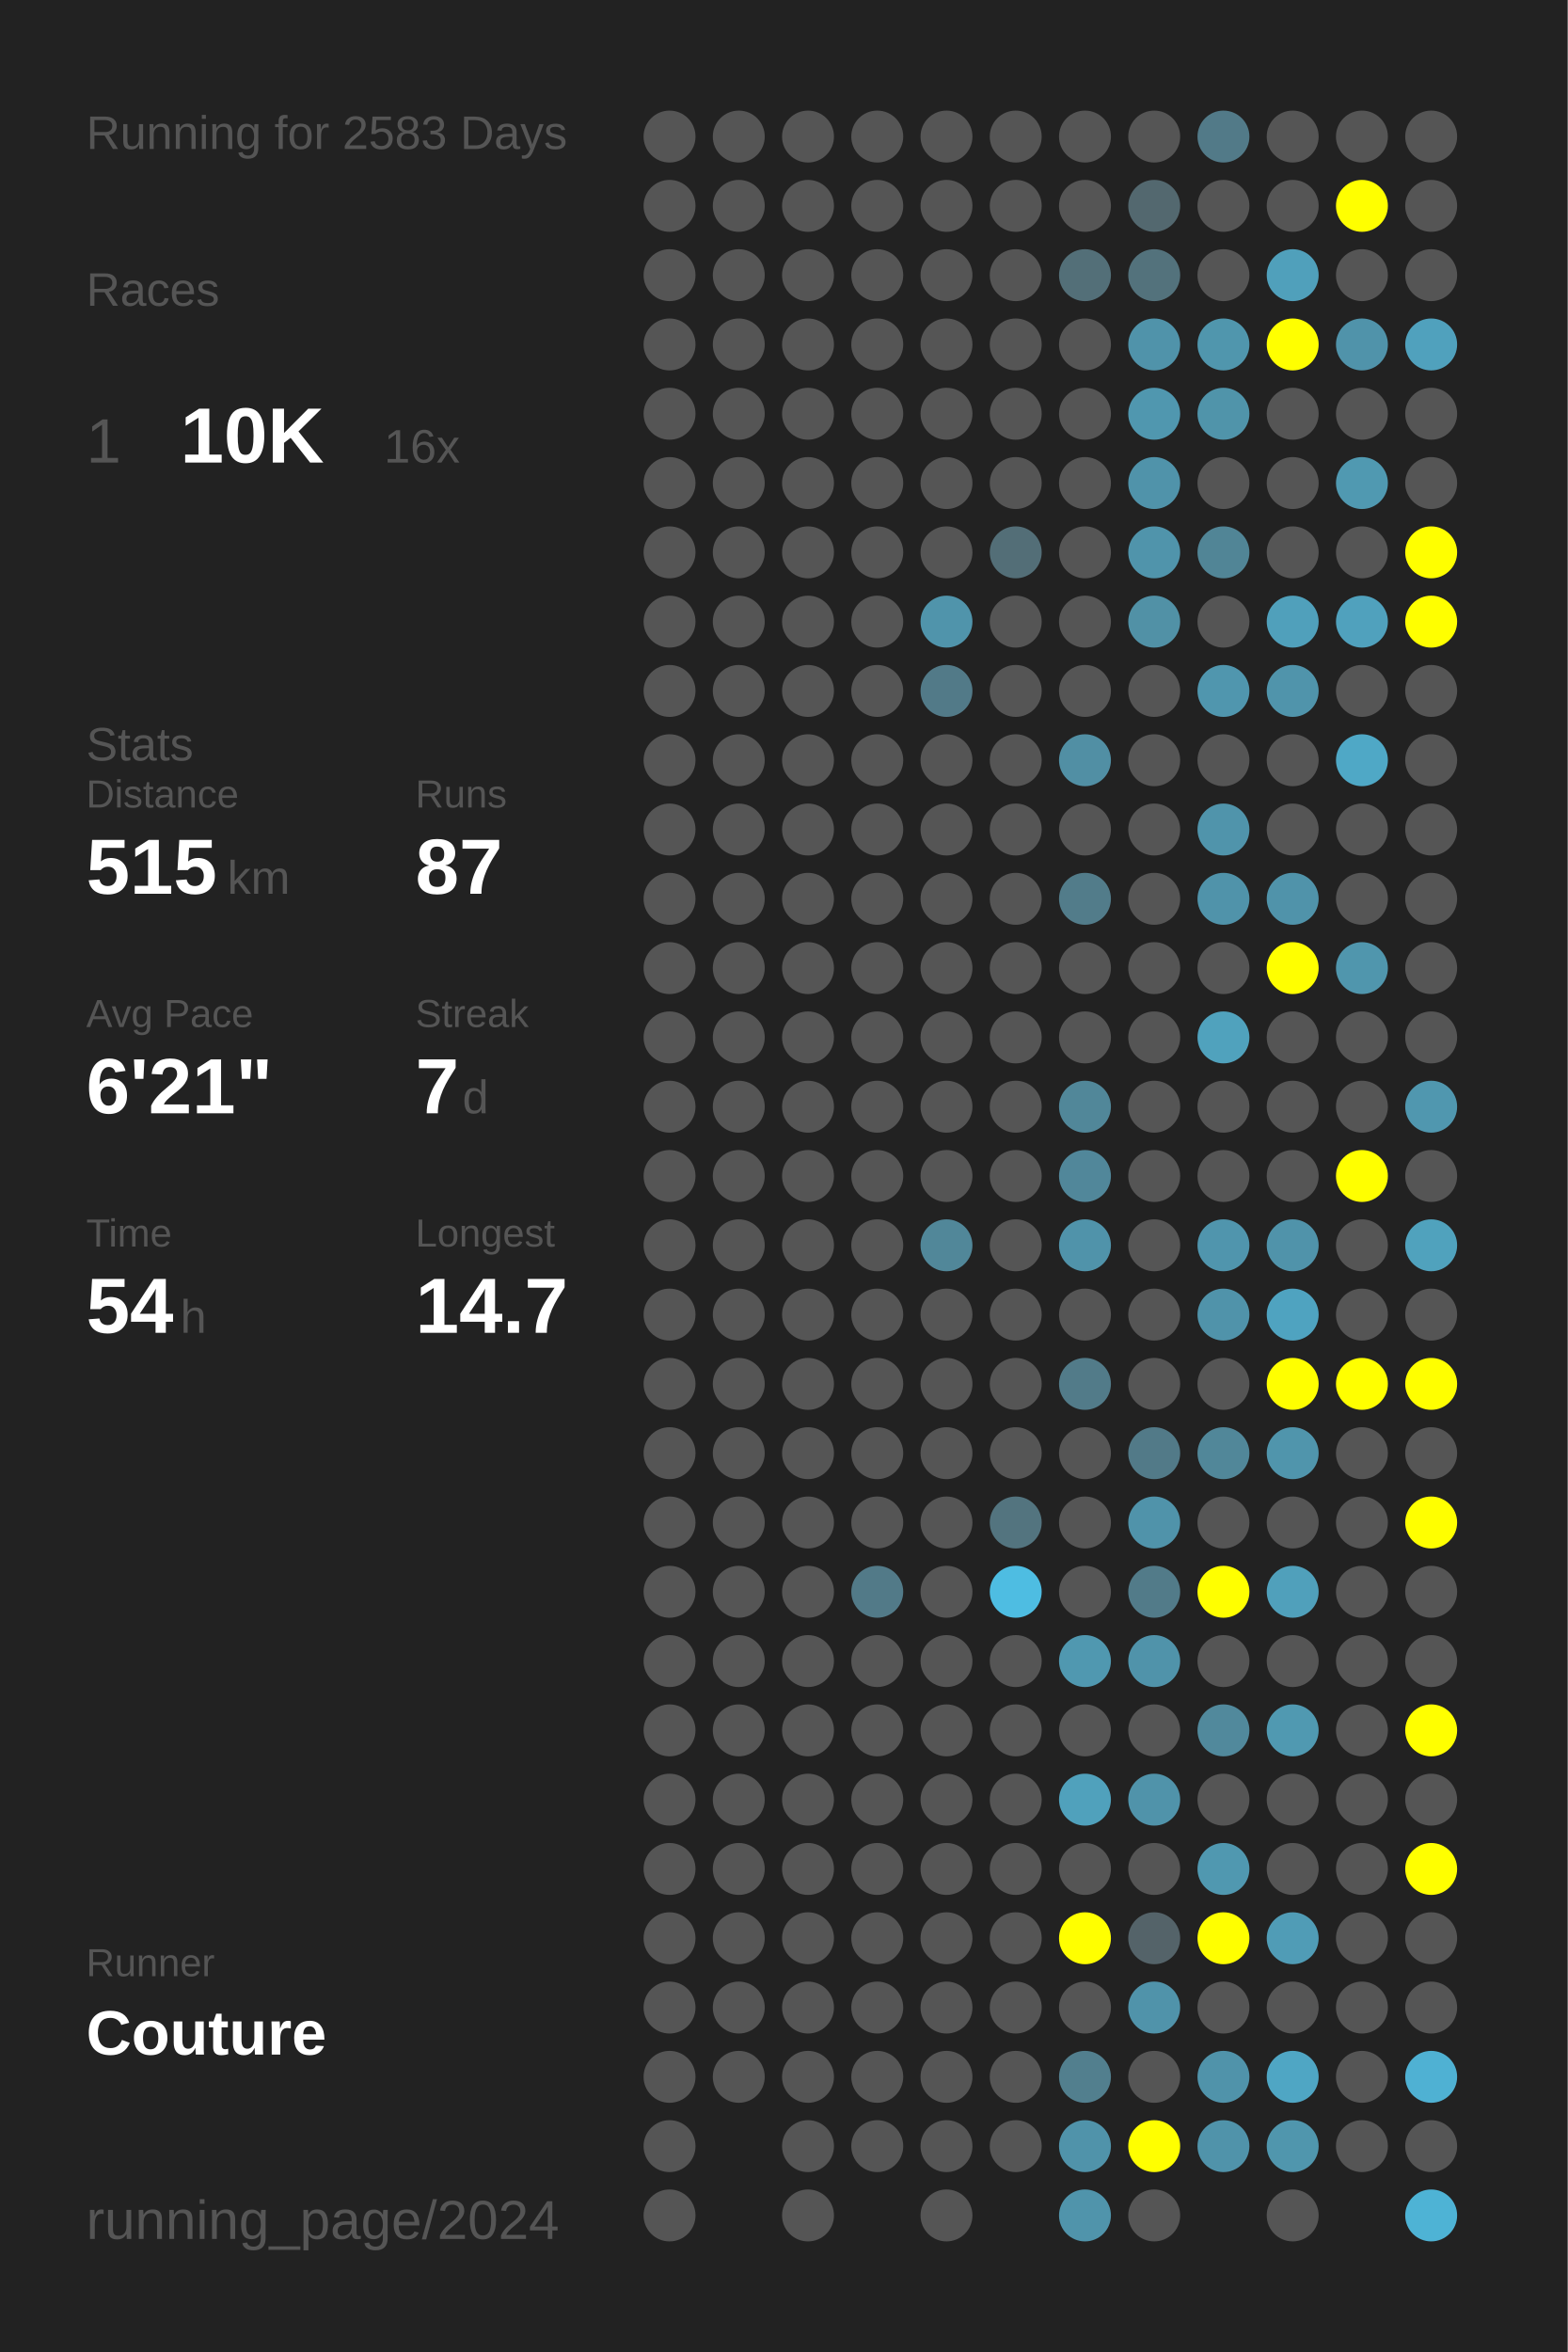
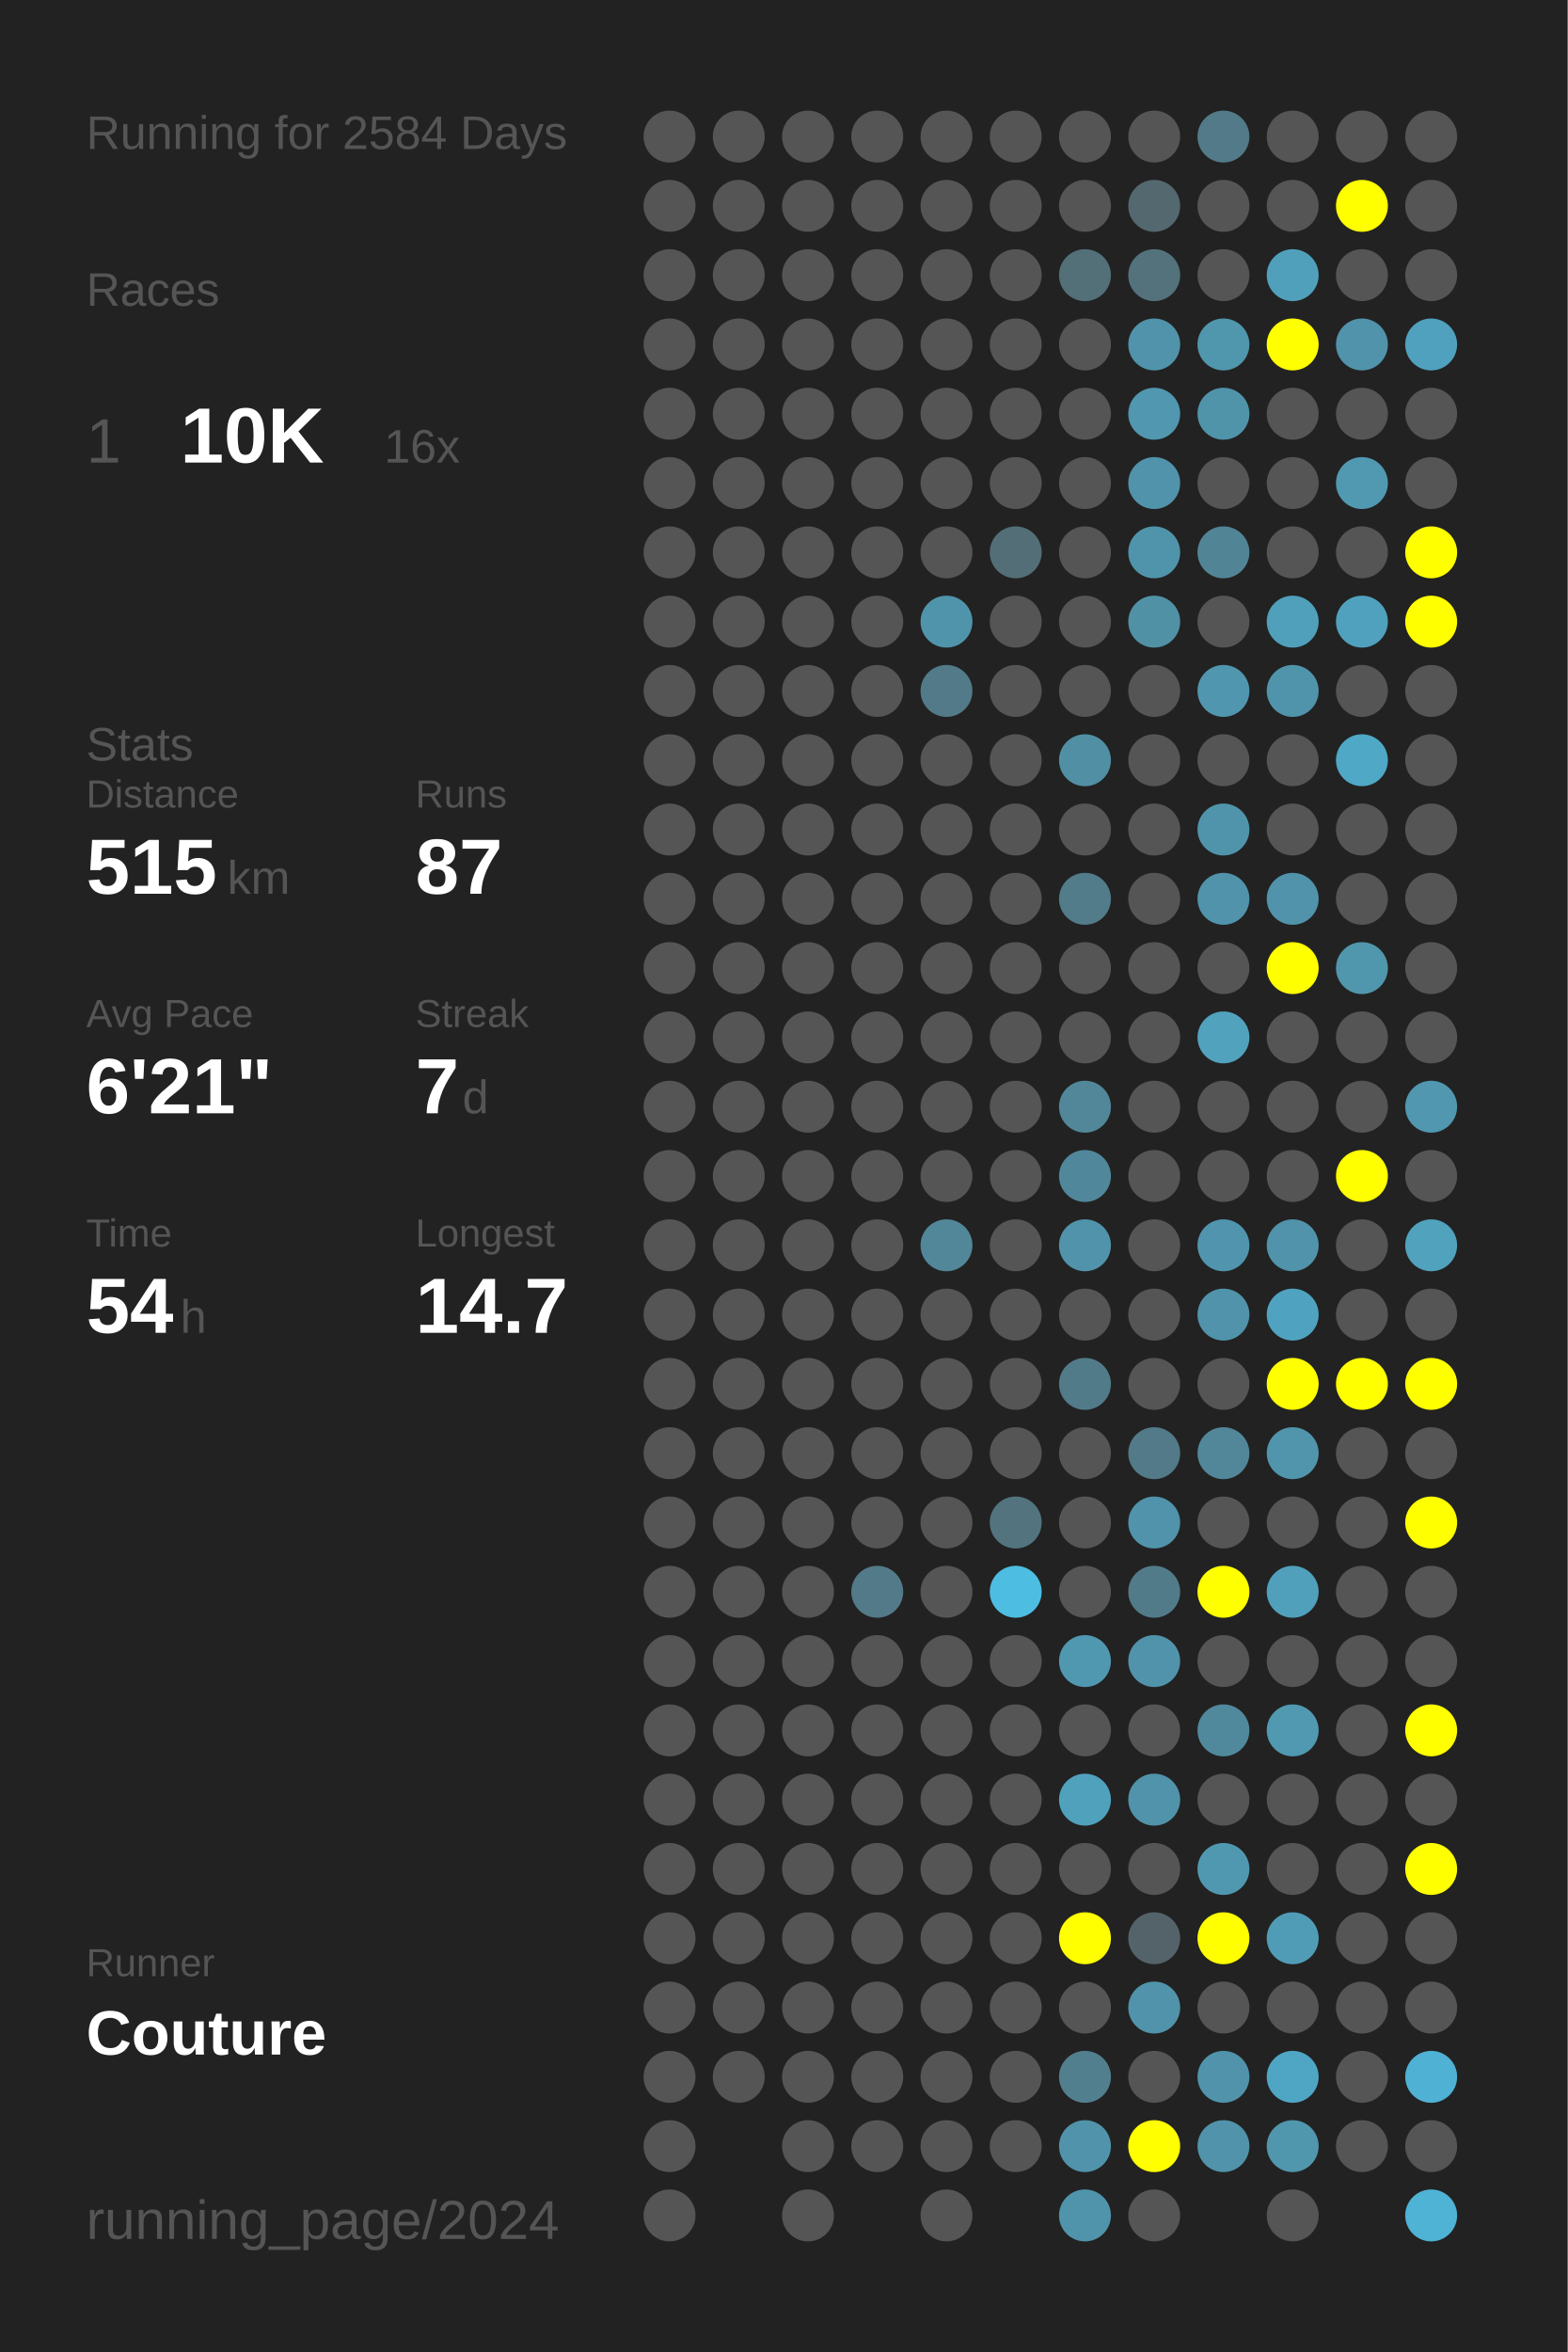
<svg xmlns="http://www.w3.org/2000/svg" baseProfile="full" height="300mm" version="1.1" viewBox="0,0,200,300" width="200mm">
  <defs />
  <rect fill="#222222" height="300" width="200" x="0" y="0" />
-   <text fill="#555555" style="font-size:6px; font-family:Arial;" x="11" y="19">Running for 2583 Days</text>
+   <text fill="#555555" style="font-size:6px; font-family:Arial;" x="11" y="19">Running for 2584 Days</text>
  <text fill="#555555" style="font-size:6px; font-family:Arial;" x="11" y="39">Races</text>
  <text fill="#555555" style="font-size:8px; font-family:Arial;" x="11" y="59">1</text>
  <text fill="#FFFFFF" style="font-size:10px; font-family:Arial; font-weight:bold;" x="23" y="59">10K</text>
  <text fill="#555555" style="font-size:6px; font-family:Arial;" x="49" y="59">16x</text>
  <text fill="#555555" style="font-size:6px; font-family:Arial;" x="11" y="97">Stats</text>
  <text fill="#555555" style="font-size:5px; font-family:Arial;" x="11" y="103">Distance</text>
  <text fill="#FFFFFF" style="font-size:10px; font-family:Arial; font-weight:bold;" x="11" y="114">515</text>
  <text fill="#555555" style="font-size:6px; font-family:Arial;" x="29" y="114">km</text>
  <text fill="#555555" style="font-size:5px; font-family:Arial;" x="53" y="103">Runs</text>
  <text fill="#FFFFFF" style="font-size:10px; font-family:Arial; font-weight:bold;" x="53" y="114">87</text>
  <text fill="#555555" style="font-size:5px; font-family:Arial;" x="11" y="131">Avg Pace</text>
  <text fill="#FFFFFF" style="font-size:10px; font-family:Arial; font-weight:bold;" x="11" y="142">6'21"</text>
  <text fill="#555555" style="font-size:5px; font-family:Arial;" x="53" y="131">Streak</text>
  <text fill="#FFFFFF" style="font-size:10px; font-family:Arial; font-weight:bold;" x="53" y="142">7</text>
  <text fill="#555555" style="font-size:6px; font-family:Arial;" x="59" y="142">d</text>
  <text fill="#555555" style="font-size:5px; font-family:Arial;" x="11" y="159">Time</text>
  <text fill="#FFFFFF" style="font-size:10px; font-family:Arial; font-weight:bold;" x="11" y="170">54</text>
  <text fill="#555555" style="font-size:6px; font-family:Arial;" x="23" y="170">h</text>
  <text fill="#555555" style="font-size:5px; font-family:Arial;" x="53" y="159">Longest</text>
  <text fill="#FFFFFF" style="font-size:10px; font-family:Arial; font-weight:bold;" x="53" y="170">14.7</text>
  <text fill="#555555" style="font-size:5px; font-family:Arial;" x="11" y="252.065">Runner</text>
  <text fill="#FFFFFF" style="font-size:8px; font-family:Arial; font-weight:bold;" x="11" y="262.065">Couture</text>
  <text fill="#555555" style="font-size:7px; font-family:Arial;" x="11" y="285.581">running_page/2024</text>
  <circle cx="85.417" cy="17.419" fill="#555555" r="3.312" />
  <circle cx="85.417" cy="26.258" fill="#555555" r="3.312" />
  <circle cx="85.417" cy="35.097" fill="#555555" r="3.312" />
  <circle cx="85.417" cy="43.935" fill="#555555" r="3.312" />
  <circle cx="85.417" cy="52.774" fill="#555555" r="3.312" />
  <circle cx="85.417" cy="61.613" fill="#555555" r="3.312" />
  <circle cx="85.417" cy="70.452" fill="#555555" r="3.312" />
  <circle cx="85.417" cy="79.29" fill="#555555" r="3.312" />
  <circle cx="85.417" cy="88.129" fill="#555555" r="3.312" />
  <circle cx="85.417" cy="96.968" fill="#555555" r="3.312" />
  <circle cx="85.417" cy="105.806" fill="#555555" r="3.312" />
  <circle cx="85.417" cy="114.645" fill="#555555" r="3.312" />
  <circle cx="85.417" cy="123.484" fill="#555555" r="3.312" />
  <circle cx="85.417" cy="132.323" fill="#555555" r="3.312" />
  <circle cx="85.417" cy="141.161" fill="#555555" r="3.312" />
  <circle cx="85.417" cy="150" fill="#555555" r="3.312" />
  <circle cx="85.417" cy="158.839" fill="#555555" r="3.312" />
  <circle cx="85.417" cy="167.677" fill="#555555" r="3.312" />
  <circle cx="85.417" cy="176.516" fill="#555555" r="3.312" />
  <circle cx="85.417" cy="185.355" fill="#555555" r="3.312" />
  <circle cx="85.417" cy="194.194" fill="#555555" r="3.312" />
  <circle cx="85.417" cy="203.032" fill="#555555" r="3.312" />
  <circle cx="85.417" cy="211.871" fill="#555555" r="3.312" />
  <circle cx="85.417" cy="220.71" fill="#555555" r="3.312" />
  <circle cx="85.417" cy="229.548" fill="#555555" r="3.312" />
  <circle cx="85.417" cy="238.387" fill="#555555" r="3.312" />
  <circle cx="85.417" cy="247.226" fill="#555555" r="3.312" />
  <circle cx="85.417" cy="256.065" fill="#555555" r="3.312" />
  <circle cx="85.417" cy="264.903" fill="#555555" r="3.312" />
  <circle cx="85.417" cy="273.742" fill="#555555" r="3.312" />
  <circle cx="85.417" cy="282.581" fill="#555555" r="3.312" />
  <circle cx="94.25" cy="17.419" fill="#555555" r="3.312" />
  <circle cx="94.25" cy="26.258" fill="#555555" r="3.312" />
  <circle cx="94.25" cy="35.097" fill="#555555" r="3.312" />
  <circle cx="94.25" cy="43.935" fill="#555555" r="3.312" />
  <circle cx="94.25" cy="52.774" fill="#555555" r="3.312" />
  <circle cx="94.25" cy="61.613" fill="#555555" r="3.312" />
  <circle cx="94.25" cy="70.452" fill="#555555" r="3.312" />
  <circle cx="94.25" cy="79.29" fill="#555555" r="3.312" />
  <circle cx="94.25" cy="88.129" fill="#555555" r="3.312" />
  <circle cx="94.25" cy="96.968" fill="#555555" r="3.312" />
  <circle cx="94.25" cy="105.806" fill="#555555" r="3.312" />
  <circle cx="94.25" cy="114.645" fill="#555555" r="3.312" />
  <circle cx="94.25" cy="123.484" fill="#555555" r="3.312" />
  <circle cx="94.25" cy="132.323" fill="#555555" r="3.312" />
  <circle cx="94.25" cy="141.161" fill="#555555" r="3.312" />
  <circle cx="94.25" cy="150" fill="#555555" r="3.312" />
  <circle cx="94.25" cy="158.839" fill="#555555" r="3.312" />
  <circle cx="94.25" cy="167.677" fill="#555555" r="3.312" />
  <circle cx="94.25" cy="176.516" fill="#555555" r="3.312" />
  <circle cx="94.25" cy="185.355" fill="#555555" r="3.312" />
  <circle cx="94.25" cy="194.194" fill="#555555" r="3.312" />
  <circle cx="94.25" cy="203.032" fill="#555555" r="3.312" />
  <circle cx="94.25" cy="211.871" fill="#555555" r="3.312" />
  <circle cx="94.25" cy="220.71" fill="#555555" r="3.312" />
  <circle cx="94.25" cy="229.548" fill="#555555" r="3.312" />
  <circle cx="94.25" cy="238.387" fill="#555555" r="3.312" />
  <circle cx="94.25" cy="247.226" fill="#555555" r="3.312" />
  <circle cx="94.25" cy="256.065" fill="#555555" r="3.312" />
  <circle cx="94.25" cy="264.903" fill="#555555" r="3.312" />
  <circle cx="103.083" cy="17.419" fill="#555555" r="3.312" />
  <circle cx="103.083" cy="26.258" fill="#555555" r="3.312" />
  <circle cx="103.083" cy="35.097" fill="#555555" r="3.312" />
  <circle cx="103.083" cy="43.935" fill="#555555" r="3.312" />
  <circle cx="103.083" cy="52.774" fill="#555555" r="3.312" />
  <circle cx="103.083" cy="61.613" fill="#555555" r="3.312" />
  <circle cx="103.083" cy="70.452" fill="#555555" r="3.312" />
  <circle cx="103.083" cy="79.29" fill="#555555" r="3.312" />
  <circle cx="103.083" cy="88.129" fill="#555555" r="3.312" />
  <circle cx="103.083" cy="96.968" fill="#555555" r="3.312" />
  <circle cx="103.083" cy="105.806" fill="#555555" r="3.312" />
  <circle cx="103.083" cy="114.645" fill="#555555" r="3.312" />
  <circle cx="103.083" cy="123.484" fill="#555555" r="3.312" />
  <circle cx="103.083" cy="132.323" fill="#555555" r="3.312" />
  <circle cx="103.083" cy="141.161" fill="#555555" r="3.312" />
  <circle cx="103.083" cy="150" fill="#555555" r="3.312" />
  <circle cx="103.083" cy="158.839" fill="#555555" r="3.312" />
  <circle cx="103.083" cy="167.677" fill="#555555" r="3.312" />
  <circle cx="103.083" cy="176.516" fill="#555555" r="3.312" />
  <circle cx="103.083" cy="185.355" fill="#555555" r="3.312" />
  <circle cx="103.083" cy="194.194" fill="#555555" r="3.312" />
  <circle cx="103.083" cy="203.032" fill="#555555" r="3.312" />
  <circle cx="103.083" cy="211.871" fill="#555555" r="3.312" />
  <circle cx="103.083" cy="220.71" fill="#555555" r="3.312" />
  <circle cx="103.083" cy="229.548" fill="#555555" r="3.312" />
  <circle cx="103.083" cy="238.387" fill="#555555" r="3.312" />
  <circle cx="103.083" cy="247.226" fill="#555555" r="3.312" />
  <circle cx="103.083" cy="256.065" fill="#555555" r="3.312" />
  <circle cx="103.083" cy="264.903" fill="#555555" r="3.312" />
  <circle cx="103.083" cy="273.742" fill="#555555" r="3.312" />
  <circle cx="103.083" cy="282.581" fill="#555555" r="3.312" />
  <circle cx="111.917" cy="17.419" fill="#555555" r="3.312" />
  <circle cx="111.917" cy="26.258" fill="#555555" r="3.312" />
  <circle cx="111.917" cy="35.097" fill="#555555" r="3.312" />
  <circle cx="111.917" cy="43.935" fill="#555555" r="3.312" />
  <circle cx="111.917" cy="52.774" fill="#555555" r="3.312" />
  <circle cx="111.917" cy="61.613" fill="#555555" r="3.312" />
  <circle cx="111.917" cy="70.452" fill="#555555" r="3.312" />
  <circle cx="111.917" cy="79.29" fill="#555555" r="3.312" />
  <circle cx="111.917" cy="88.129" fill="#555555" r="3.312" />
  <circle cx="111.917" cy="96.968" fill="#555555" r="3.312" />
  <circle cx="111.917" cy="105.806" fill="#555555" r="3.312" />
  <circle cx="111.917" cy="114.645" fill="#555555" r="3.312" />
  <circle cx="111.917" cy="123.484" fill="#555555" r="3.312" />
  <circle cx="111.917" cy="132.323" fill="#555555" r="3.312" />
  <circle cx="111.917" cy="141.161" fill="#555555" r="3.312" />
  <circle cx="111.917" cy="150" fill="#555555" r="3.312" />
  <circle cx="111.917" cy="158.839" fill="#555555" r="3.312" />
  <circle cx="111.917" cy="167.677" fill="#555555" r="3.312" />
  <circle cx="111.917" cy="176.516" fill="#555555" r="3.312" />
  <circle cx="111.917" cy="185.355" fill="#555555" r="3.312" />
  <circle cx="111.917" cy="194.194" fill="#555555" r="3.312" />
  <circle cx="111.917" cy="203.032" fill="#527a88" r="3.312" />
  <circle cx="111.917" cy="211.871" fill="#555555" r="3.312" />
  <circle cx="111.917" cy="220.71" fill="#555555" r="3.312" />
  <circle cx="111.917" cy="229.548" fill="#555555" r="3.312" />
  <circle cx="111.917" cy="238.387" fill="#555555" r="3.312" />
  <circle cx="111.917" cy="247.226" fill="#555555" r="3.312" />
  <circle cx="111.917" cy="256.065" fill="#555555" r="3.312" />
  <circle cx="111.917" cy="264.903" fill="#555555" r="3.312" />
  <circle cx="111.917" cy="273.742" fill="#555555" r="3.312" />
  <circle cx="120.75" cy="17.419" fill="#555555" r="3.312" />
  <circle cx="120.75" cy="26.258" fill="#555555" r="3.312" />
  <circle cx="120.75" cy="35.097" fill="#555555" r="3.312" />
  <circle cx="120.75" cy="43.935" fill="#555555" r="3.312" />
  <circle cx="120.75" cy="52.774" fill="#555555" r="3.312" />
  <circle cx="120.75" cy="61.613" fill="#555555" r="3.312" />
  <circle cx="120.75" cy="70.452" fill="#555555" r="3.312" />
  <circle cx="120.75" cy="79.29" fill="#5094ab" r="3.312" />
  <circle cx="120.75" cy="88.129" fill="#527a88" r="3.312" />
  <circle cx="120.75" cy="96.968" fill="#555555" r="3.312" />
  <circle cx="120.75" cy="105.806" fill="#555555" r="3.312" />
  <circle cx="120.75" cy="114.645" fill="#555555" r="3.312" />
  <circle cx="120.75" cy="123.484" fill="#555555" r="3.312" />
  <circle cx="120.75" cy="132.323" fill="#555555" r="3.312" />
  <circle cx="120.75" cy="141.161" fill="#555555" r="3.312" />
  <circle cx="120.75" cy="150" fill="#555555" r="3.312" />
  <circle cx="120.75" cy="158.839" fill="#518799" r="3.312" />
  <circle cx="120.75" cy="167.677" fill="#555555" r="3.312" />
  <circle cx="120.75" cy="176.516" fill="#555555" r="3.312" />
  <circle cx="120.75" cy="185.355" fill="#555555" r="3.312" />
  <circle cx="120.75" cy="194.194" fill="#555555" r="3.312" />
  <circle cx="120.75" cy="203.032" fill="#555555" r="3.312" />
  <circle cx="120.75" cy="211.871" fill="#555555" r="3.312" />
  <circle cx="120.75" cy="220.71" fill="#555555" r="3.312" />
  <circle cx="120.75" cy="229.548" fill="#555555" r="3.312" />
  <circle cx="120.75" cy="238.387" fill="#555555" r="3.312" />
  <circle cx="120.75" cy="247.226" fill="#555555" r="3.312" />
  <circle cx="120.75" cy="256.065" fill="#555555" r="3.312" />
  <circle cx="120.75" cy="264.903" fill="#555555" r="3.312" />
  <circle cx="120.75" cy="273.742" fill="#555555" r="3.312" />
  <circle cx="120.75" cy="282.581" fill="#555555" r="3.312" />
  <circle cx="129.583" cy="17.419" fill="#555555" r="3.312" />
  <circle cx="129.583" cy="26.258" fill="#555555" r="3.312" />
  <circle cx="129.583" cy="35.097" fill="#555555" r="3.312" />
  <circle cx="129.583" cy="43.935" fill="#555555" r="3.312" />
  <circle cx="129.583" cy="52.774" fill="#555555" r="3.312" />
  <circle cx="129.583" cy="61.613" fill="#555555" r="3.312" />
  <circle cx="129.583" cy="70.452" fill="#536e77" r="3.312" />
  <circle cx="129.583" cy="79.29" fill="#555555" r="3.312" />
  <circle cx="129.583" cy="88.129" fill="#555555" r="3.312" />
  <circle cx="129.583" cy="96.968" fill="#555555" r="3.312" />
  <circle cx="129.583" cy="105.806" fill="#555555" r="3.312" />
  <circle cx="129.583" cy="114.645" fill="#555555" r="3.312" />
  <circle cx="129.583" cy="123.484" fill="#555555" r="3.312" />
  <circle cx="129.583" cy="132.323" fill="#555555" r="3.312" />
  <circle cx="129.583" cy="141.161" fill="#555555" r="3.312" />
  <circle cx="129.583" cy="150" fill="#555555" r="3.312" />
  <circle cx="129.583" cy="158.839" fill="#555555" r="3.312" />
  <circle cx="129.583" cy="167.677" fill="#555555" r="3.312" />
  <circle cx="129.583" cy="176.516" fill="#555555" r="3.312" />
  <circle cx="129.583" cy="185.355" fill="#555555" r="3.312" />
  <circle cx="129.583" cy="194.194" fill="#53747f" r="3.312" />
  <circle cx="129.583" cy="203.032" fill="#4ebde2" r="3.312" />
  <circle cx="129.583" cy="211.871" fill="#555555" r="3.312" />
  <circle cx="129.583" cy="220.71" fill="#555555" r="3.312" />
  <circle cx="129.583" cy="229.548" fill="#555555" r="3.312" />
  <circle cx="129.583" cy="238.387" fill="#555555" r="3.312" />
  <circle cx="129.583" cy="247.226" fill="#555555" r="3.312" />
  <circle cx="129.583" cy="256.065" fill="#555555" r="3.312" />
  <circle cx="129.583" cy="264.903" fill="#555555" r="3.312" />
  <circle cx="129.583" cy="273.742" fill="#555555" r="3.312" />
  <circle cx="138.417" cy="17.419" fill="#555555" r="3.312" />
  <circle cx="138.417" cy="26.258" fill="#555555" r="3.312" />
  <circle cx="138.417" cy="35.097" fill="#536f78" r="3.312" />
  <circle cx="138.417" cy="43.935" fill="#555555" r="3.312" />
  <circle cx="138.417" cy="52.774" fill="#555555" r="3.312" />
  <circle cx="138.417" cy="61.613" fill="#555555" r="3.312" />
  <circle cx="138.417" cy="70.452" fill="#555555" r="3.312" />
  <circle cx="138.417" cy="79.29" fill="#555555" r="3.312" />
  <circle cx="138.417" cy="88.129" fill="#555555" r="3.312" />
  <circle cx="138.417" cy="96.968" fill="#518fa4" r="3.312" />
  <circle cx="138.417" cy="105.806" fill="#555555" r="3.312" />
  <circle cx="138.417" cy="114.645" fill="#527c8a" r="3.312" />
  <circle cx="138.417" cy="123.484" fill="#555555" r="3.312" />
  <circle cx="138.417" cy="132.323" fill="#555555" r="3.312" />
  <circle cx="138.417" cy="141.161" fill="#518799" r="3.312" />
  <circle cx="138.417" cy="150" fill="#51879a" r="3.312" />
  <circle cx="138.417" cy="158.839" fill="#5093aa" r="3.312" />
  <circle cx="138.417" cy="167.677" fill="#555555" r="3.312" />
  <circle cx="138.417" cy="176.516" fill="#527b89" r="3.312" />
  <circle cx="138.417" cy="185.355" fill="#555555" r="3.312" />
  <circle cx="138.417" cy="194.194" fill="#555555" r="3.312" />
  <circle cx="138.417" cy="203.032" fill="#555555" r="3.312" />
  <circle cx="138.417" cy="211.871" fill="#5098b0" r="3.312" />
  <circle cx="138.417" cy="220.71" fill="#555555" r="3.312" />
  <circle cx="138.417" cy="229.548" fill="#50a1bc" r="3.312" />
  <circle cx="138.417" cy="238.387" fill="#555555" r="3.312" />
  <circle cx="138.417" cy="247.226" fill="#FFFF00" r="3.312" />
  <circle cx="138.417" cy="256.065" fill="#555555" r="3.312" />
  <circle cx="138.417" cy="264.903" fill="#527f8e" r="3.312" />
  <circle cx="138.417" cy="273.742" fill="#5093aa" r="3.312" />
  <circle cx="138.417" cy="282.581" fill="#5094ab" r="3.312" />
  <circle cx="147.25" cy="17.419" fill="#555555" r="3.312" />
  <circle cx="147.25" cy="26.258" fill="#53686f" r="3.312" />
  <circle cx="147.25" cy="35.097" fill="#53727c" r="3.312" />
  <circle cx="147.25" cy="43.935" fill="#5093aa" r="3.312" />
  <circle cx="147.25" cy="52.774" fill="#5097af" r="3.312" />
  <circle cx="147.25" cy="61.613" fill="#5093aa" r="3.312" />
  <circle cx="147.25" cy="70.452" fill="#5094ab" r="3.312" />
  <circle cx="147.25" cy="79.29" fill="#5191a6" r="3.312" />
  <circle cx="147.25" cy="88.129" fill="#555555" r="3.312" />
  <circle cx="147.25" cy="96.968" fill="#555555" r="3.312" />
  <circle cx="147.25" cy="105.806" fill="#555555" r="3.312" />
  <circle cx="147.25" cy="114.645" fill="#555555" r="3.312" />
  <circle cx="147.25" cy="123.484" fill="#555555" r="3.312" />
  <circle cx="147.25" cy="132.323" fill="#555555" r="3.312" />
  <circle cx="147.25" cy="141.161" fill="#555555" r="3.312" />
  <circle cx="147.25" cy="150" fill="#555555" r="3.312" />
  <circle cx="147.25" cy="158.839" fill="#555555" r="3.312" />
  <circle cx="147.25" cy="167.677" fill="#555555" r="3.312" />
  <circle cx="147.25" cy="176.516" fill="#555555" r="3.312" />
  <circle cx="147.25" cy="185.355" fill="#527a88" r="3.312" />
  <circle cx="147.25" cy="194.194" fill="#5093aa" r="3.312" />
  <circle cx="147.25" cy="203.032" fill="#527b89" r="3.312" />
  <circle cx="147.25" cy="211.871" fill="#5093aa" r="3.312" />
  <circle cx="147.25" cy="220.71" fill="#555555" r="3.312" />
  <circle cx="147.25" cy="229.548" fill="#5093aa" r="3.312" />
  <circle cx="147.25" cy="238.387" fill="#555555" r="3.312" />
  <circle cx="147.25" cy="247.226" fill="#546369" r="3.312" />
  <circle cx="147.25" cy="256.065" fill="#5093aa" r="3.312" />
  <circle cx="147.25" cy="264.903" fill="#555555" r="3.312" />
  <circle cx="147.25" cy="273.742" fill="#FFFF00" r="3.312" />
  <circle cx="147.25" cy="282.581" fill="#555555" r="3.312" />
  <circle cx="156.083" cy="17.419" fill="#527a88" r="3.312" />
  <circle cx="156.083" cy="26.258" fill="#555555" r="3.312" />
  <circle cx="156.083" cy="35.097" fill="#555555" r="3.312" />
  <circle cx="156.083" cy="43.935" fill="#5096ad" r="3.312" />
  <circle cx="156.083" cy="52.774" fill="#5094aa" r="3.312" />
  <circle cx="156.083" cy="61.613" fill="#555555" r="3.312" />
  <circle cx="156.083" cy="70.452" fill="#518596" r="3.312" />
  <circle cx="156.083" cy="79.29" fill="#555555" r="3.312" />
  <circle cx="156.083" cy="88.129" fill="#5096ae" r="3.312" />
  <circle cx="156.083" cy="96.968" fill="#555555" r="3.312" />
  <circle cx="156.083" cy="105.806" fill="#5094ab" r="3.312" />
  <circle cx="156.083" cy="114.645" fill="#5093aa" r="3.312" />
  <circle cx="156.083" cy="123.484" fill="#555555" r="3.312" />
  <circle cx="156.083" cy="132.323" fill="#50a2bd" r="3.312" />
  <circle cx="156.083" cy="141.161" fill="#555555" r="3.312" />
  <circle cx="156.083" cy="150" fill="#555555" r="3.312" />
  <circle cx="156.083" cy="158.839" fill="#5095ad" r="3.312" />
  <circle cx="156.083" cy="167.677" fill="#5093aa" r="3.312" />
  <circle cx="156.083" cy="176.516" fill="#555555" r="3.312" />
  <circle cx="156.083" cy="185.355" fill="#518799" r="3.312" />
  <circle cx="156.083" cy="194.194" fill="#555555" r="3.312" />
  <circle cx="156.083" cy="203.032" fill="#FFFF00" r="3.312" />
  <circle cx="156.083" cy="211.871" fill="#555555" r="3.312" />
  <circle cx="156.083" cy="220.71" fill="#51899c" r="3.312" />
  <circle cx="156.083" cy="229.548" fill="#555555" r="3.312" />
  <circle cx="156.083" cy="238.387" fill="#5098b0" r="3.312" />
  <circle cx="156.083" cy="247.226" fill="#FFFF00" r="3.312" />
  <circle cx="156.083" cy="256.065" fill="#555555" r="3.312" />
  <circle cx="156.083" cy="264.903" fill="#5093aa" r="3.312" />
  <circle cx="156.083" cy="273.742" fill="#5093aa" r="3.312" />
  <circle cx="164.917" cy="17.419" fill="#555555" r="3.312" />
  <circle cx="164.917" cy="26.258" fill="#555555" r="3.312" />
  <circle cx="164.917" cy="35.097" fill="#50a0bb" r="3.312" />
  <circle cx="164.917" cy="43.935" fill="#FFFF00" r="3.312" />
  <circle cx="164.917" cy="52.774" fill="#555555" r="3.312" />
  <circle cx="164.917" cy="61.613" fill="#555555" r="3.312" />
  <circle cx="164.917" cy="70.452" fill="#555555" r="3.312" />
  <circle cx="164.917" cy="79.29" fill="#50a0bb" r="3.312" />
  <circle cx="164.917" cy="88.129" fill="#5094ab" r="3.312" />
  <circle cx="164.917" cy="96.968" fill="#555555" r="3.312" />
  <circle cx="164.917" cy="105.806" fill="#555555" r="3.312" />
  <circle cx="164.917" cy="114.645" fill="#5093aa" r="3.312" />
  <circle cx="164.917" cy="123.484" fill="#FFFF00" r="3.312" />
  <circle cx="164.917" cy="132.323" fill="#555555" r="3.312" />
  <circle cx="164.917" cy="141.161" fill="#555555" r="3.312" />
  <circle cx="164.917" cy="150" fill="#555555" r="3.312" />
  <circle cx="164.917" cy="158.839" fill="#5093aa" r="3.312" />
  <circle cx="164.917" cy="167.677" fill="#4fa3c0" r="3.312" />
  <circle cx="164.917" cy="176.516" fill="#FFFF00" r="3.312" />
  <circle cx="164.917" cy="185.355" fill="#5095ac" r="3.312" />
  <circle cx="164.917" cy="194.194" fill="#555555" r="3.312" />
  <circle cx="164.917" cy="203.032" fill="#50a0bb" r="3.312" />
  <circle cx="164.917" cy="211.871" fill="#555555" r="3.312" />
  <circle cx="164.917" cy="220.71" fill="#5099b1" r="3.312" />
  <circle cx="164.917" cy="229.548" fill="#555555" r="3.312" />
  <circle cx="164.917" cy="238.387" fill="#555555" r="3.312" />
  <circle cx="164.917" cy="247.226" fill="#509cb6" r="3.312" />
  <circle cx="164.917" cy="256.065" fill="#555555" r="3.312" />
  <circle cx="164.917" cy="264.903" fill="#4fa6c4" r="3.312" />
  <circle cx="164.917" cy="273.742" fill="#5096ad" r="3.312" />
  <circle cx="164.917" cy="282.581" fill="#555555" r="3.312" />
  <circle cx="173.75" cy="17.419" fill="#555555" r="3.312" />
  <circle cx="173.75" cy="26.258" fill="#FFFF00" r="3.312" />
  <circle cx="173.75" cy="35.097" fill="#555555" r="3.312" />
  <circle cx="173.75" cy="43.935" fill="#5093aa" r="3.312" />
  <circle cx="173.75" cy="52.774" fill="#555555" r="3.312" />
  <circle cx="173.75" cy="61.613" fill="#5099b1" r="3.312" />
  <circle cx="173.75" cy="70.452" fill="#555555" r="3.312" />
  <circle cx="173.75" cy="79.29" fill="#50a1bd" r="3.312" />
  <circle cx="173.75" cy="88.129" fill="#555555" r="3.312" />
  <circle cx="173.75" cy="96.968" fill="#4fa8c6" r="3.312" />
  <circle cx="173.75" cy="105.806" fill="#555555" r="3.312" />
  <circle cx="173.75" cy="114.645" fill="#555555" r="3.312" />
  <circle cx="173.75" cy="123.484" fill="#5096ad" r="3.312" />
  <circle cx="173.75" cy="132.323" fill="#555555" r="3.312" />
  <circle cx="173.75" cy="141.161" fill="#555555" r="3.312" />
  <circle cx="173.75" cy="150" fill="#FFFF00" r="3.312" />
  <circle cx="173.75" cy="158.839" fill="#555555" r="3.312" />
  <circle cx="173.75" cy="167.677" fill="#555555" r="3.312" />
  <circle cx="173.75" cy="176.516" fill="#FFFF00" r="3.312" />
  <circle cx="173.75" cy="185.355" fill="#555555" r="3.312" />
  <circle cx="173.75" cy="194.194" fill="#555555" r="3.312" />
  <circle cx="173.75" cy="203.032" fill="#555555" r="3.312" />
  <circle cx="173.75" cy="211.871" fill="#555555" r="3.312" />
  <circle cx="173.75" cy="220.71" fill="#555555" r="3.312" />
  <circle cx="173.75" cy="229.548" fill="#555555" r="3.312" />
  <circle cx="173.75" cy="238.387" fill="#555555" r="3.312" />
  <circle cx="173.75" cy="247.226" fill="#555555" r="3.312" />
  <circle cx="173.75" cy="256.065" fill="#555555" r="3.312" />
  <circle cx="173.75" cy="264.903" fill="#555555" r="3.312" />
  <circle cx="173.75" cy="273.742" fill="#555555" r="3.312" />
  <circle cx="182.583" cy="17.419" fill="#555555" r="3.312" />
  <circle cx="182.583" cy="26.258" fill="#555555" r="3.312" />
  <circle cx="182.583" cy="35.097" fill="#555555" r="3.312" />
  <circle cx="182.583" cy="43.935" fill="#50a1bd" r="3.312" />
  <circle cx="182.583" cy="52.774" fill="#555555" r="3.312" />
  <circle cx="182.583" cy="61.613" fill="#555555" r="3.312" />
  <circle cx="182.583" cy="70.452" fill="#FFFF00" r="3.312" />
  <circle cx="182.583" cy="79.29" fill="#FFFF00" r="3.312" />
  <circle cx="182.583" cy="88.129" fill="#555555" r="3.312" />
  <circle cx="182.583" cy="96.968" fill="#555555" r="3.312" />
  <circle cx="182.583" cy="105.806" fill="#555555" r="3.312" />
  <circle cx="182.583" cy="114.645" fill="#555555" r="3.312" />
  <circle cx="182.583" cy="123.484" fill="#555555" r="3.312" />
  <circle cx="182.583" cy="132.323" fill="#555555" r="3.312" />
  <circle cx="182.583" cy="141.161" fill="#5097af" r="3.312" />
  <circle cx="182.583" cy="150" fill="#555555" r="3.312" />
  <circle cx="182.583" cy="158.839" fill="#50a2bd" r="3.312" />
  <circle cx="182.583" cy="167.677" fill="#555555" r="3.312" />
  <circle cx="182.583" cy="176.516" fill="#FFFF00" r="3.312" />
  <circle cx="182.583" cy="185.355" fill="#555555" r="3.312" />
  <circle cx="182.583" cy="194.194" fill="#FFFF00" r="3.312" />
  <circle cx="182.583" cy="203.032" fill="#555555" r="3.312" />
  <circle cx="182.583" cy="211.871" fill="#555555" r="3.312" />
  <circle cx="182.583" cy="220.71" fill="#FFFF00" r="3.312" />
  <circle cx="182.583" cy="229.548" fill="#555555" r="3.312" />
  <circle cx="182.583" cy="238.387" fill="#FFFF00" r="3.312" />
  <circle cx="182.583" cy="247.226" fill="#555555" r="3.312" />
  <circle cx="182.583" cy="256.065" fill="#555555" r="3.312" />
  <circle cx="182.583" cy="264.903" fill="#4fb1d3" r="3.312" />
  <circle cx="182.583" cy="273.742" fill="#555555" r="3.312" />
  <circle cx="182.583" cy="282.581" fill="#4eb3d5" r="3.312" />
</svg>
